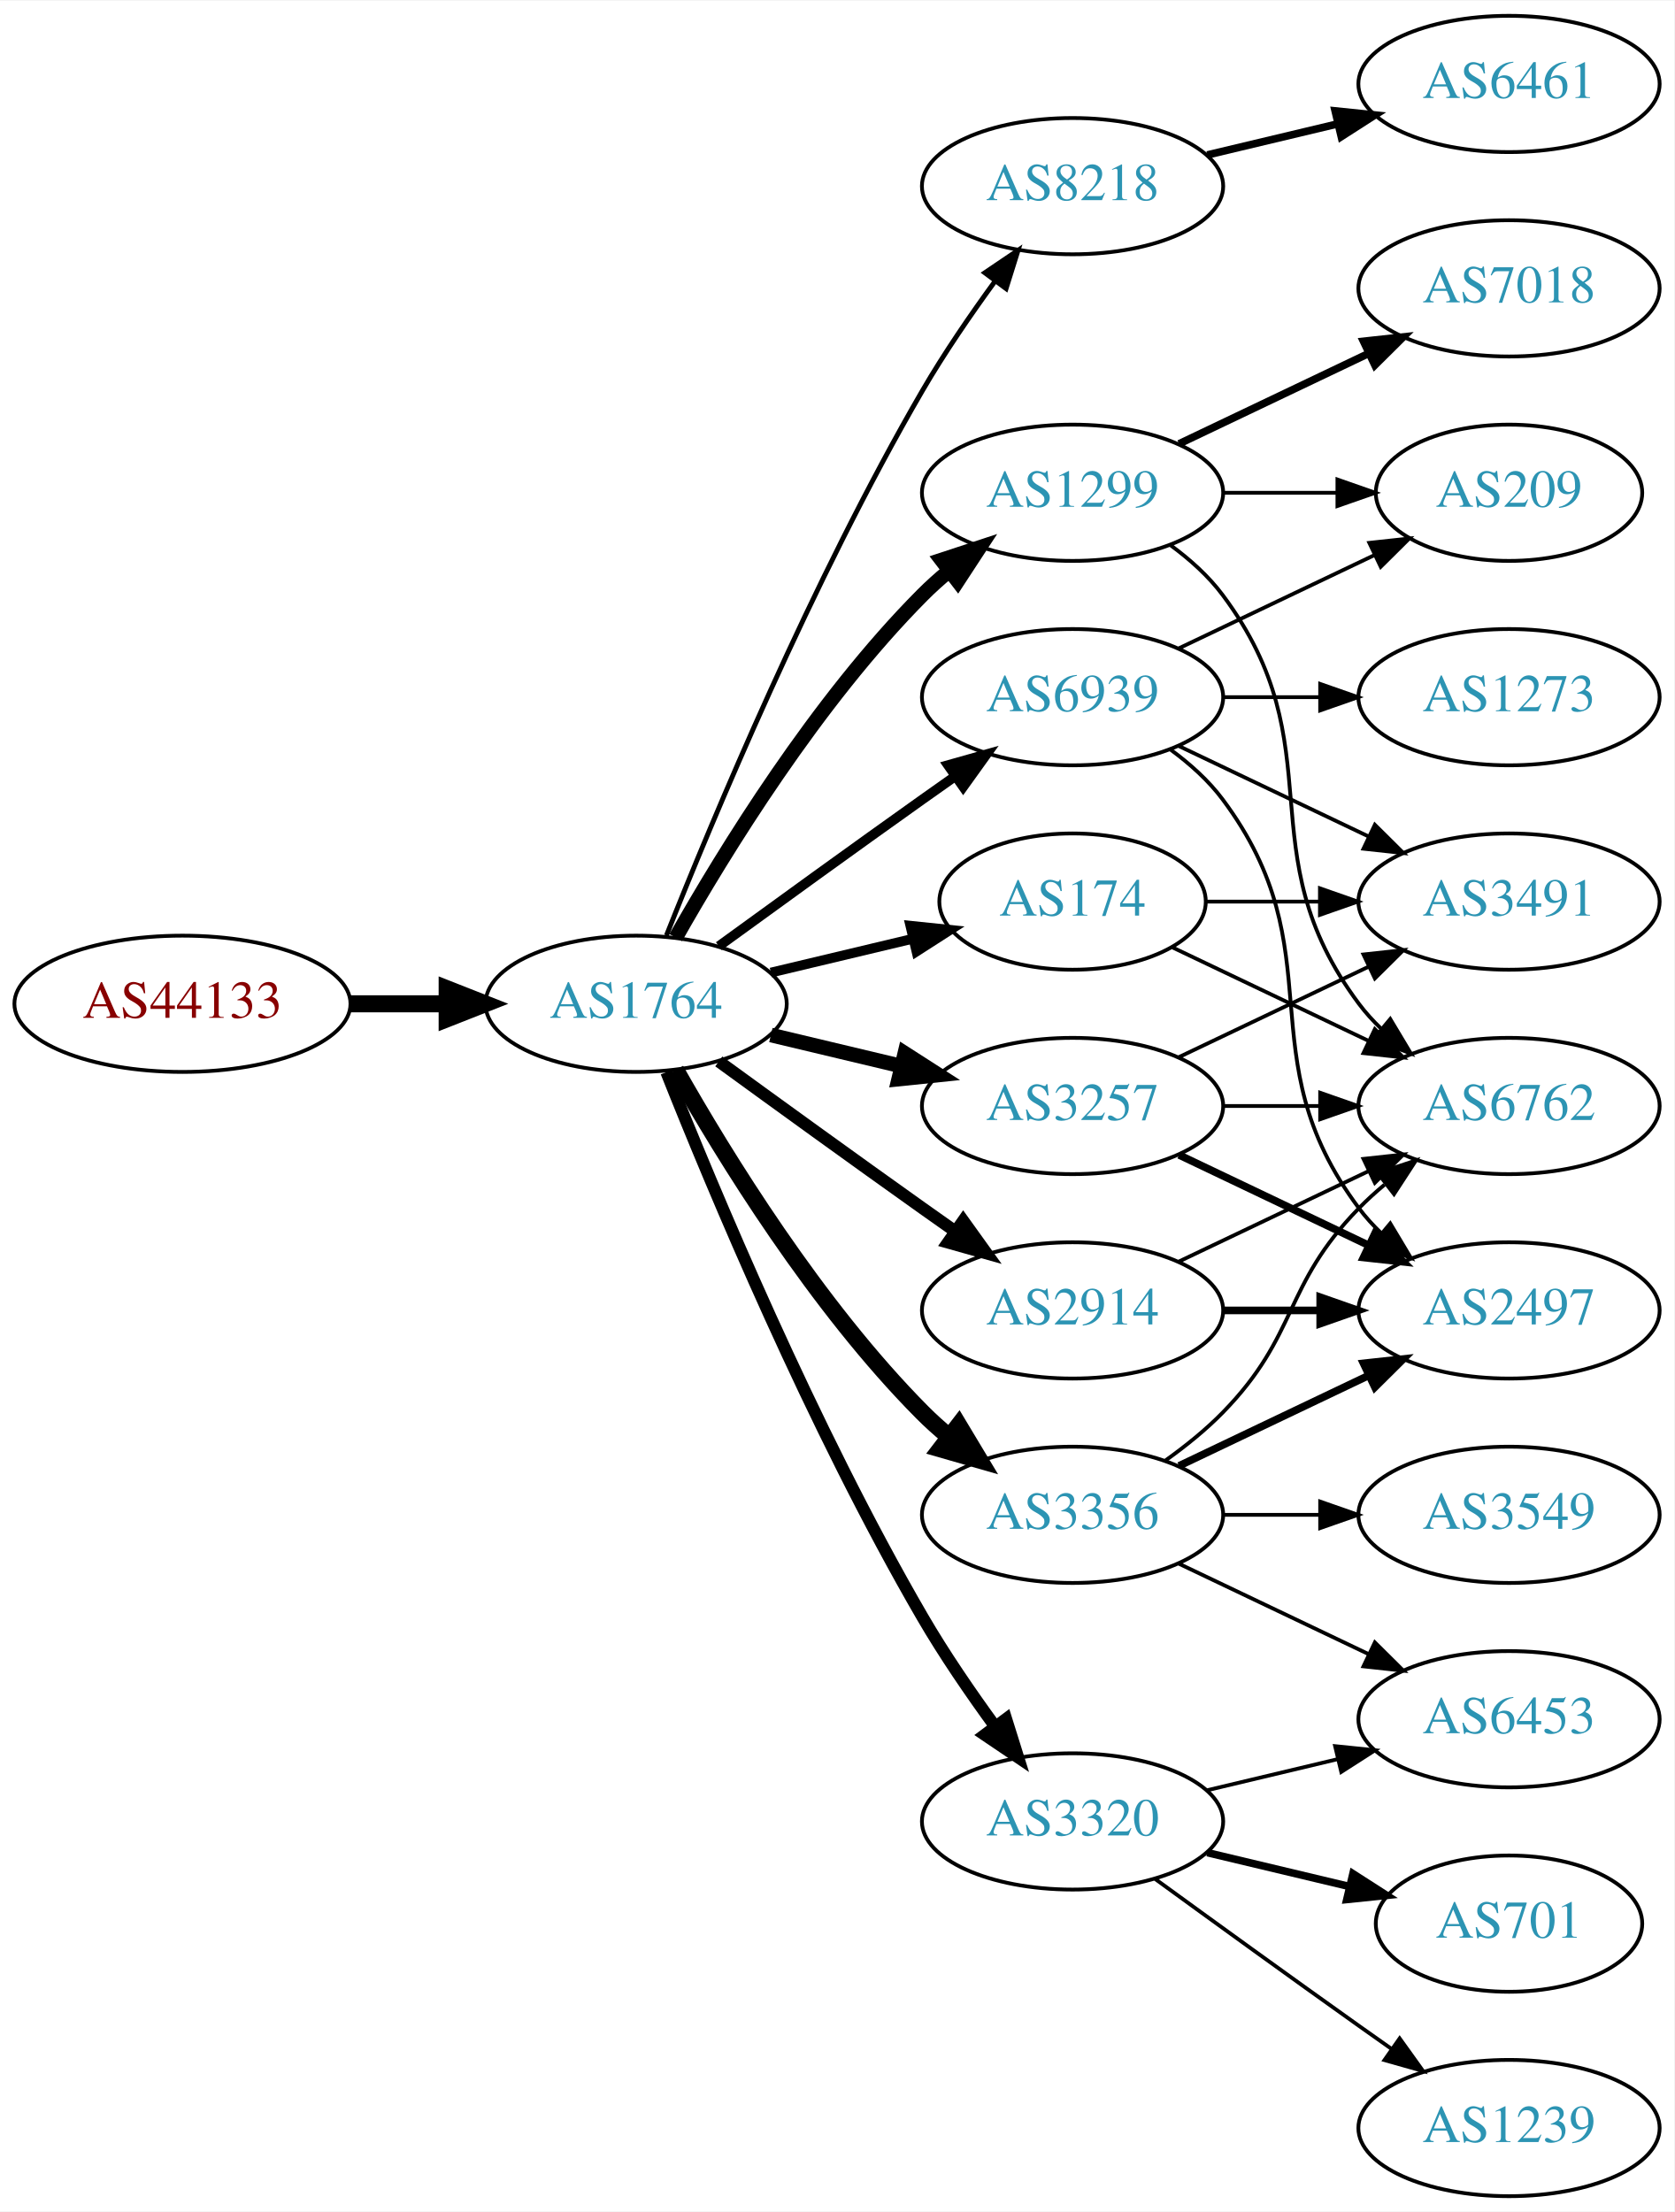
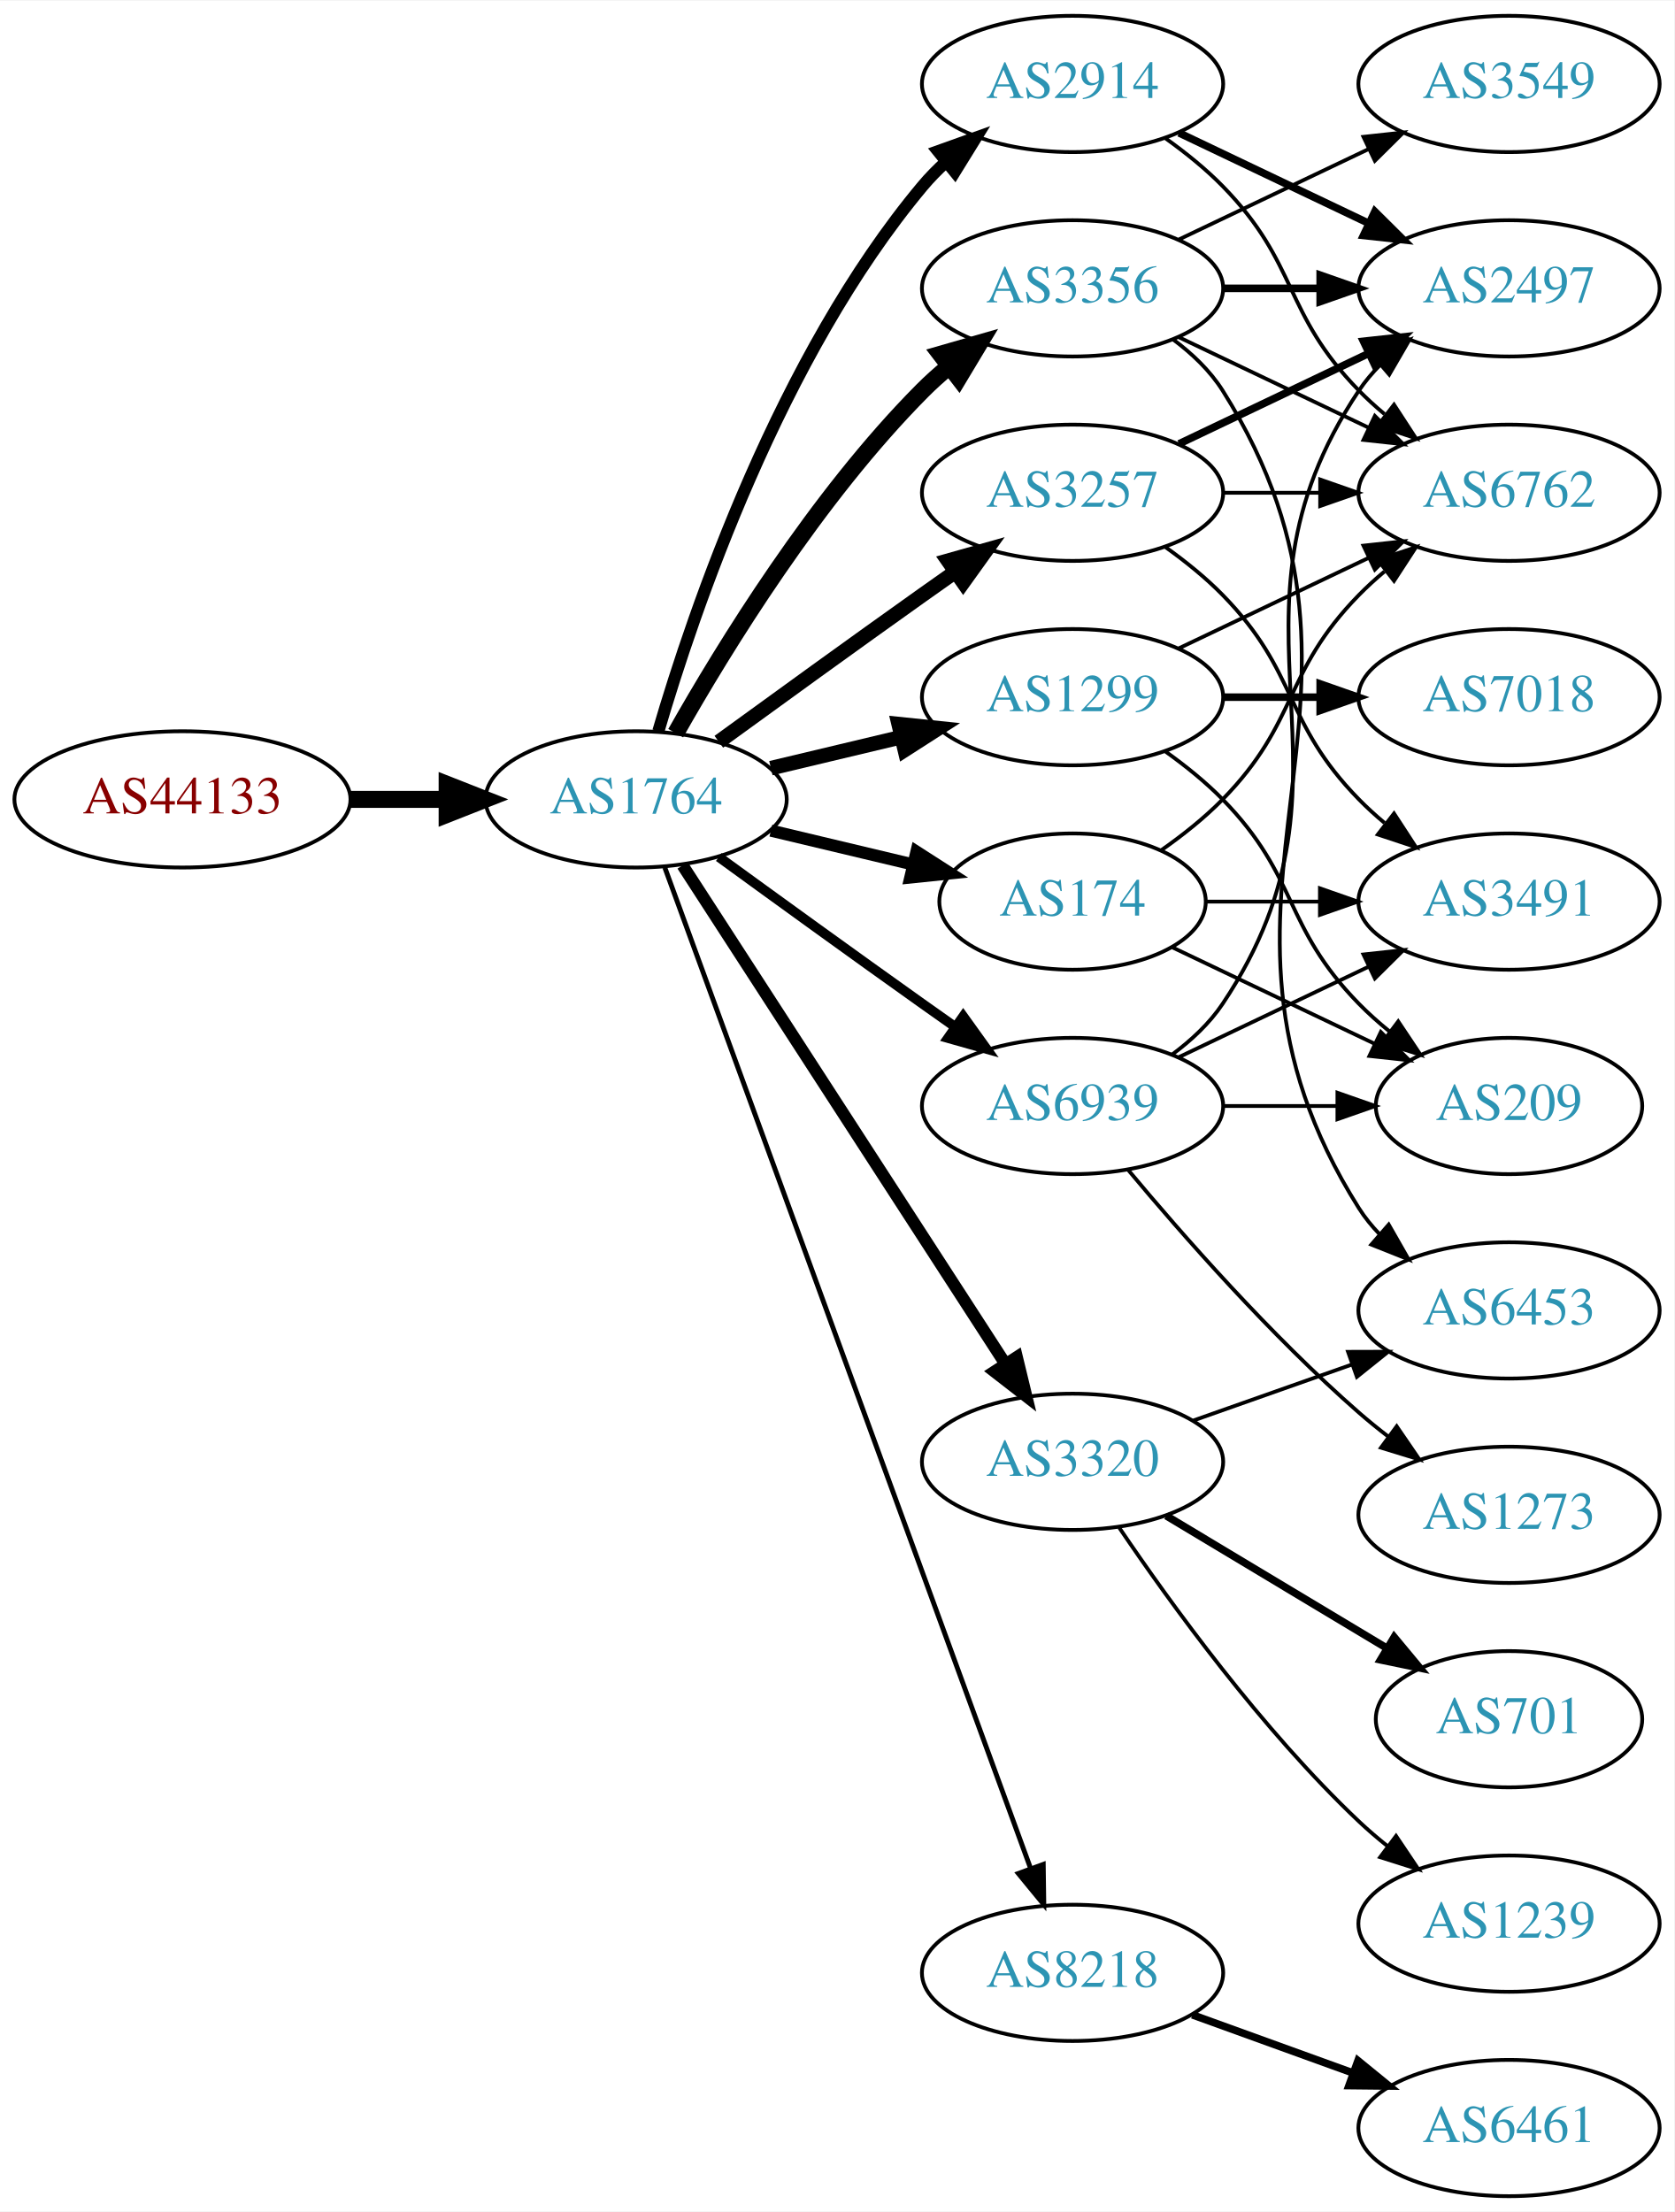
<svg xmlns="http://www.w3.org/2000/svg" xmlns:xlink="http://www.w3.org/1999/xlink" width="442pt" height="584pt" viewBox="0.00 0.00 442.27 584.00">
  <g id="graph0" class="graph" transform="scale(1 1) rotate(0) translate(4 580)">
    <polygon fill="white" stroke="none" points="-4,4 -4,-580 438.271,-580 438.271,4 -4,4" />
    <g id="node1" class="node">
      <g id="a_node1">
        <a xlink:href="/asn/44133" xlink:title="AS44133 ~ IPAX OG [AT]">
-           <ellipse fill="#ffffff" stroke="black" cx="44.196" cy="-315" rx="44.393" ry="18" />
-           <text text-anchor="middle" x="44.196" y="-311.3" font-family="Times,serif" font-size="14.00" fill="#880000">AS44133</text>
+           <ellipse fill="#ffffff" stroke="black" cx="44.196" cy="-369" rx="44.393" ry="18" />
+           <text text-anchor="middle" x="44.196" y="-365.3" font-family="Times,serif" font-size="14.00" fill="#880000">AS44133</text>
        </a>
      </g>
    </g>
    <g id="node2" class="node">
      <g id="a_node2">
        <a xlink:href="/asn/1764" xlink:title="AS1764 ~ NEXTLAYER-AS [AT]">
-           <ellipse fill="#ffffff" stroke="black" cx="164.039" cy="-315" rx="39.794" ry="18" />
-           <text text-anchor="middle" x="164.039" y="-311.3" font-family="Times,serif" font-size="14.00" fill="#2c94b3">AS1764</text>
+           <ellipse fill="#ffffff" stroke="black" cx="164.039" cy="-369" rx="39.794" ry="18" />
+           <text text-anchor="middle" x="164.039" y="-365.3" font-family="Times,serif" font-size="14.00" fill="#2c94b3">AS1764</text>
        </a>
      </g>
    </g>
    <g id="edge1" class="edge">
-       <path fill="none" stroke="black" stroke-width="4.5" d="M88.407,-315C96.72,-315 105.482,-315 113.965,-315" />
-       <polygon fill="black" stroke="black" stroke-width="4.5" points="114.123,-318.938 124.123,-315 114.123,-311.063 114.123,-318.938" />
+       <path fill="none" stroke="black" stroke-width="4.5" d="M88.407,-369C96.72,-369 105.482,-369 113.965,-369" />
+       <polygon fill="black" stroke="black" stroke-width="4.5" points="114.123,-372.938 124.123,-369 114.123,-365.063 114.123,-372.938" />
    </g>
    <g id="node3" class="node">
      <g id="a_node3">
-         <a xlink:href="/asn/8218" xlink:title="AS8218 ~ legacy Neotelecoms [FR]">
-           <ellipse fill="#ffffff" stroke="black" cx="279.332" cy="-531" rx="39.794" ry="18" />
-           <text text-anchor="middle" x="279.332" y="-527.3" font-family="Times,serif" font-size="14.00" fill="#2c94b3">AS8218</text>
+         <a xlink:href="/asn/3356" xlink:title="AS3356 ~ Level 3 Parent, LLC [US]">
+           <ellipse fill="#ffffff" stroke="black" cx="279.332" cy="-504" rx="39.794" ry="18" />
+           <text text-anchor="middle" x="279.332" y="-500.3" font-family="Times,serif" font-size="14.00" fill="#2c94b3">AS3356</text>
        </a>
      </g>
    </g>
    <g id="edge2" class="edge">
-       <path fill="none" stroke="black" stroke-width="1.286" d="M172.042,-333.051C184.169,-363.57 210.587,-426.933 239.685,-477 245.392,-486.819 252.43,-497.078 258.929,-505.984" />
-       <polygon fill="black" stroke="black" stroke-width="1.286" points="256.155,-508.119 264.934,-514.05 261.77,-503.938 256.155,-508.119" />
+       <path fill="none" stroke="black" stroke-width="4.5" d="M174.498,-386.49C187.28,-409.096 211.712,-448.886 239.685,-477 241.796,-479.121 244.092,-481.188 246.477,-483.171" />
+       <polygon fill="black" stroke="black" stroke-width="4.5" points="244.463,-486.589 254.793,-489.556 249.259,-480.343 244.463,-486.589" />
    </g>
    <g id="node4" class="node">
      <g id="a_node4">
+         <a xlink:href="/asn/8218" xlink:title="AS8218 ~ legacy Neotelecoms [FR]">
+           <ellipse fill="#ffffff" stroke="black" cx="279.332" cy="-59" rx="39.794" ry="18" />
+           <text text-anchor="middle" x="279.332" y="-55.3" font-family="Times,serif" font-size="14.00" fill="#2c94b3">AS8218</text>
+         </a>
+       </g>
+     </g>
+     <g id="edge3" class="edge">
+       <path fill="none" stroke="black" stroke-width="1.286" d="M171.619,-350.993C190.587,-299.092 245.464,-148.936 268.239,-86.616" />
+       <polygon fill="black" stroke="black" stroke-width="1.286" points="271.587,-87.65 271.733,-77.057 265.013,-85.248 271.587,-87.65" />
+     </g>
+     <g id="node5" class="node">
+       <g id="a_node5">
+         <a xlink:href="/asn/1299" xlink:title="AS1299 ~ Telia Carrier [EU]">
+           <ellipse fill="#ffffff" stroke="black" cx="279.332" cy="-396" rx="39.794" ry="18" />
+           <text text-anchor="middle" x="279.332" y="-392.3" font-family="Times,serif" font-size="14.00" fill="#2c94b3">AS1299</text>
+         </a>
+       </g>
+     </g>
+     <g id="edge4" class="edge">
+       <path fill="none" stroke="black" stroke-width="3.857" d="M199.646,-377.248C210.517,-379.838 222.671,-382.735 234.114,-385.462" />
+       <polygon fill="black" stroke="black" stroke-width="3.857" points="233.397,-388.889 243.936,-387.803 235.02,-382.08 233.397,-388.889" />
+     </g>
+     <g id="node6" class="node">
+       <g id="a_node6">
+         <a xlink:href="/asn/3257" xlink:title="AS3257 ~ GTT [DE]">
+           <ellipse fill="#ffffff" stroke="black" cx="279.332" cy="-450" rx="39.794" ry="18" />
+           <text text-anchor="middle" x="279.332" y="-446.3" font-family="Times,serif" font-size="14.00" fill="#2c94b3">AS3257</text>
+         </a>
+       </g>
+     </g>
+     <g id="edge5" class="edge">
+       <path fill="none" stroke="black" stroke-width="3.857" d="M185.887,-384.222C200.821,-395.091 221.435,-410.025 239.685,-423 242.506,-425.005 245.449,-427.085 248.397,-429.159" />
+       <polygon fill="black" stroke="black" stroke-width="3.857" points="246.424,-432.05 256.621,-434.926 250.443,-426.319 246.424,-432.05" />
+     </g>
+     <g id="node7" class="node">
+       <g id="a_node7">
+         <a xlink:href="/asn/3320" xlink:title="AS3320 ~ DTAG [DE]">
+           <ellipse fill="#ffffff" stroke="black" cx="279.332" cy="-194" rx="39.794" ry="18" />
+           <text text-anchor="middle" x="279.332" y="-190.3" font-family="Times,serif" font-size="14.00" fill="#2c94b3">AS3320</text>
+         </a>
+       </g>
+     </g>
+     <g id="edge6" class="edge">
+       <path fill="none" stroke="black" stroke-width="3.214" d="M176.316,-351.581C196.335,-320.657 238.172,-256.033 261.573,-219.887" />
+       <polygon fill="black" stroke="black" stroke-width="3.214" points="264.604,-221.646 267.1,-211.349 258.727,-217.841 264.604,-221.646" />
+     </g>
+     <g id="node8" class="node">
+       <g id="a_node8">
+         <a xlink:href="/asn/2914" xlink:title="AS2914 ~ NTT America, Inc. [US]">
+           <ellipse fill="#ffffff" stroke="black" cx="279.332" cy="-558" rx="39.794" ry="18" />
+           <text text-anchor="middle" x="279.332" y="-554.3" font-family="Times,serif" font-size="14.00" fill="#2c94b3">AS2914</text>
+         </a>
+       </g>
+     </g>
+     <g id="edge7" class="edge">
+       <path fill="none" stroke="black" stroke-width="3.214" d="M169.913,-387.002C179.227,-418.844 202.043,-485.981 239.685,-531 241.555,-533.237 243.654,-535.374 245.88,-537.396" />
+       <polygon fill="black" stroke="black" stroke-width="3.214" points="243.823,-540.234 253.799,-543.804 248.227,-534.793 243.823,-540.234" />
+     </g>
+     <g id="node9" class="node">
+       <g id="a_node9">
        <a xlink:href="/asn/174" xlink:title="AS174 ~ Cogent Communications [US]">
          <ellipse fill="#ffffff" stroke="black" cx="279.332" cy="-342" rx="35.194" ry="18" />
          <text text-anchor="middle" x="279.332" y="-338.3" font-family="Times,serif" font-size="14.00" fill="#2c94b3">AS174</text>
        </a>
      </g>
    </g>
-     <g id="edge3" class="edge">
-       <path fill="none" stroke="black" stroke-width="2.571" d="M199.646,-323.248C211.44,-326.058 224.745,-329.229 237.013,-332.153" />
-       <polygon fill="black" stroke="black" stroke-width="2.571" points="236.479,-335.624 247.018,-334.537 238.101,-328.814 236.479,-335.624" />
-     </g>
-     <g id="node5" class="node">
-       <g id="a_node5">
-         <a xlink:href="/asn/3257" xlink:title="AS3257 ~ GTT [DE]">
-           <ellipse fill="#ffffff" stroke="black" cx="279.332" cy="-288" rx="39.794" ry="18" />
-           <text text-anchor="middle" x="279.332" y="-284.3" font-family="Times,serif" font-size="14.00" fill="#2c94b3">AS3257</text>
-         </a>
-       </g>
-     </g>
-     <g id="edge4" class="edge">
-       <path fill="none" stroke="black" stroke-width="3.857" d="M199.646,-306.752C210.517,-304.162 222.671,-301.265 234.114,-298.538" />
-       <polygon fill="black" stroke="black" stroke-width="3.857" points="235.02,-301.92 243.936,-296.197 233.397,-295.111 235.02,-301.92" />
-     </g>
-     <g id="node6" class="node">
-       <g id="a_node6">
-         <a xlink:href="/asn/1299" xlink:title="AS1299 ~ Telia Carrier [EU]">
-           <ellipse fill="#ffffff" stroke="black" cx="279.332" cy="-450" rx="39.794" ry="18" />
-           <text text-anchor="middle" x="279.332" y="-446.3" font-family="Times,serif" font-size="14.00" fill="#2c94b3">AS1299</text>
-         </a>
-       </g>
-     </g>
-     <g id="edge5" class="edge">
-       <path fill="none" stroke="black" stroke-width="3.857" d="M174.498,-332.49C187.28,-355.096 211.712,-394.886 239.685,-423 241.796,-425.121 244.092,-427.188 246.477,-429.171" />
-       <polygon fill="black" stroke="black" stroke-width="3.857" points="244.73,-432.242 254.793,-435.556 248.993,-426.69 244.73,-432.242" />
-     </g>
-     <g id="node7" class="node">
-       <g id="a_node7">
-         <a xlink:href="/asn/2914" xlink:title="AS2914 ~ NTT America, Inc. [US]">
-           <ellipse fill="#ffffff" stroke="black" cx="279.332" cy="-234" rx="39.794" ry="18" />
-           <text text-anchor="middle" x="279.332" y="-230.3" font-family="Times,serif" font-size="14.00" fill="#2c94b3">AS2914</text>
-         </a>
-       </g>
-     </g>
-     <g id="edge6" class="edge">
-       <path fill="none" stroke="black" stroke-width="3.214" d="M185.887,-299.778C200.821,-288.909 221.435,-273.975 239.685,-261 242.506,-258.995 245.449,-256.915 248.397,-254.841" />
-       <polygon fill="black" stroke="black" stroke-width="3.214" points="250.443,-257.681 256.621,-249.074 246.424,-251.95 250.443,-257.681" />
-     </g>
-     <g id="node8" class="node">
-       <g id="a_node8">
-         <a xlink:href="/asn/3356" xlink:title="AS3356 ~ Level 3 Parent, LLC [US]">
-           <ellipse fill="#ffffff" stroke="black" cx="279.332" cy="-180" rx="39.794" ry="18" />
-           <text text-anchor="middle" x="279.332" y="-176.3" font-family="Times,serif" font-size="14.00" fill="#2c94b3">AS3356</text>
-         </a>
-       </g>
-     </g>
-     <g id="edge7" class="edge">
-       <path fill="none" stroke="black" stroke-width="4.5" d="M174.498,-297.51C187.28,-274.904 211.712,-235.114 239.685,-207 241.796,-204.879 244.092,-202.812 246.477,-200.829" />
-       <polygon fill="black" stroke="black" stroke-width="4.5" points="249.259,-203.657 254.793,-194.444 244.463,-197.411 249.259,-203.657" />
-     </g>
-     <g id="node9" class="node">
-       <g id="a_node9">
-         <a xlink:href="/asn/3320" xlink:title="AS3320 ~ DTAG [DE]">
-           <ellipse fill="#ffffff" stroke="black" cx="279.332" cy="-99" rx="39.794" ry="18" />
-           <text text-anchor="middle" x="279.332" y="-95.3" font-family="Times,serif" font-size="14.00" fill="#2c94b3">AS3320</text>
-         </a>
-       </g>
-     </g>
    <g id="edge8" class="edge">
-       <path fill="none" stroke="black" stroke-width="3.214" d="M172.042,-296.949C184.169,-266.43 210.587,-203.067 239.685,-153 245.392,-143.181 252.43,-132.922 258.929,-124.016" />
-       <polygon fill="black" stroke="black" stroke-width="3.214" points="261.77,-126.062 264.934,-115.95 256.155,-121.881 261.77,-126.062" />
+       <path fill="none" stroke="black" stroke-width="3.214" d="M199.646,-360.752C211.44,-357.942 224.745,-354.771 237.013,-351.847" />
+       <polygon fill="black" stroke="black" stroke-width="3.214" points="238.101,-355.186 247.018,-349.463 236.479,-348.376 238.101,-355.186" />
    </g>
    <g id="node10" class="node">
      <g id="a_node10">
        <a xlink:href="/asn/6939" xlink:title="AS6939 ~ Hurricane Electric LLC [US]">
-           <ellipse fill="#ffffff" stroke="black" cx="279.332" cy="-396" rx="39.794" ry="18" />
-           <text text-anchor="middle" x="279.332" y="-392.3" font-family="Times,serif" font-size="14.00" fill="#2c94b3">AS6939</text>
+           <ellipse fill="#ffffff" stroke="black" cx="279.332" cy="-288" rx="39.794" ry="18" />
+           <text text-anchor="middle" x="279.332" y="-284.3" font-family="Times,serif" font-size="14.00" fill="#2c94b3">AS6939</text>
        </a>
      </g>
    </g>
    <g id="edge9" class="edge">
-       <path fill="none" stroke="black" stroke-width="2.571" d="M185.887,-330.222C200.821,-341.091 221.435,-356.025 239.685,-369 242.506,-371.005 245.449,-373.085 248.397,-375.159" />
-       <polygon fill="black" stroke="black" stroke-width="2.571" points="246.424,-378.05 256.621,-380.926 250.443,-372.319 246.424,-378.05" />
+       <path fill="none" stroke="black" stroke-width="2.571" d="M185.887,-353.778C200.821,-342.909 221.435,-327.975 239.685,-315 242.506,-312.995 245.449,-310.915 248.397,-308.841" />
+       <polygon fill="black" stroke="black" stroke-width="2.571" points="250.443,-311.681 256.621,-303.074 246.424,-305.95 250.443,-311.681" />
    </g>
    <g id="node11" class="node">
      <g id="a_node11">
-         <a xlink:href="/asn/6461" xlink:title="AS6461 ~ Zayo Bandwidth [US]">
-           <ellipse fill="#ffffff" stroke="black" cx="394.625" cy="-558" rx="39.794" ry="18" />
-           <text text-anchor="middle" x="394.625" y="-554.3" font-family="Times,serif" font-size="14.00" fill="#2c94b3">AS6461</text>
+         <a xlink:href="/asn/2497" xlink:title="AS2497 ~ Internet Initiative Japan Inc. [JP]">
+           <ellipse fill="#ffffff" stroke="black" cx="394.625" cy="-504" rx="39.794" ry="18" />
+           <text text-anchor="middle" x="394.625" y="-500.3" font-family="Times,serif" font-size="14.00" fill="#2c94b3">AS2497</text>
        </a>
      </g>
    </g>
    <g id="edge10" class="edge">
-       <path fill="none" stroke="black" stroke-width="2" d="M314.939,-539.248C325.81,-541.838 337.964,-544.735 349.407,-547.462" />
-       <polygon fill="black" stroke="black" stroke-width="2" points="348.69,-550.889 359.229,-549.803 350.313,-544.08 348.69,-550.889" />
+       <path fill="none" stroke="black" stroke-width="2" d="M319.004,-504C327.207,-504 335.971,-504 344.503,-504" />
+       <polygon fill="black" stroke="black" stroke-width="2" points="344.742,-507.5 354.742,-504 344.742,-500.5 344.742,-507.5" />
    </g>
    <g id="node12" class="node">
      <g id="a_node12">
+         <a xlink:href="/asn/6762" xlink:title="AS6762 ~ TELECOM ITALIA SPARKLE S.p.A. [IT]">
+           <ellipse fill="#ffffff" stroke="black" cx="394.625" cy="-450" rx="39.794" ry="18" />
+           <text text-anchor="middle" x="394.625" y="-446.3" font-family="Times,serif" font-size="14.00" fill="#2c94b3">AS6762</text>
+         </a>
+       </g>
+     </g>
+     <g id="edge11" class="edge">
+       <path fill="none" stroke="black" d="M307.468,-491.066C322.462,-483.919 341.283,-474.948 357.506,-467.215" />
+       <polygon fill="black" stroke="black" points="359.188,-470.291 366.71,-462.829 356.177,-463.972 359.188,-470.291" />
+     </g>
+     <g id="node13" class="node">
+       <g id="a_node13">
+         <a xlink:href="/asn/3549" xlink:title="AS3549 ~ Level 3 Parent, LLC [US]">
+           <ellipse fill="#ffffff" stroke="black" cx="394.625" cy="-558" rx="39.794" ry="18" />
+           <text text-anchor="middle" x="394.625" y="-554.3" font-family="Times,serif" font-size="14.00" fill="#2c94b3">AS3549</text>
+         </a>
+       </g>
+     </g>
+     <g id="edge12" class="edge">
+       <path fill="none" stroke="black" d="M307.468,-516.934C322.462,-524.081 341.283,-533.052 357.506,-540.785" />
+       <polygon fill="black" stroke="black" points="356.177,-544.028 366.71,-545.171 359.188,-537.709 356.177,-544.028" />
+     </g>
+     <g id="node14" class="node">
+       <g id="a_node14">
+         <a xlink:href="/asn/6453" xlink:title="AS6453 ~ TATA COMMUNICATIONS (AMERICA) INC [US]">
+           <ellipse fill="#ffffff" stroke="black" cx="394.625" cy="-234" rx="39.794" ry="18" />
+           <text text-anchor="middle" x="394.625" y="-230.3" font-family="Times,serif" font-size="14.00" fill="#2c94b3">AS6453</text>
+         </a>
+       </g>
+     </g>
+     <g id="edge13" class="edge">
+       <path fill="none" stroke="black" d="M305.858,-490.528C310.903,-486.777 315.658,-482.26 318.978,-477 370.928,-394.7 303.028,-343.3 354.978,-261 356.534,-258.534 358.406,-256.232 360.475,-254.095" />
+       <polygon fill="black" stroke="black" points="362.845,-256.673 368.099,-247.472 358.254,-251.389 362.845,-256.673" />
+     </g>
+     <g id="node15" class="node">
+       <g id="a_node15">
+         <a xlink:href="/asn/6461" xlink:title="AS6461 ~ Zayo Bandwidth [US]">
+           <ellipse fill="#ffffff" stroke="black" cx="394.625" cy="-18" rx="39.794" ry="18" />
+           <text text-anchor="middle" x="394.625" y="-14.3" font-family="Times,serif" font-size="14.00" fill="#2c94b3">AS6461</text>
+         </a>
+       </g>
+     </g>
+     <g id="edge14" class="edge">
+       <path fill="none" stroke="black" stroke-width="2" d="M310.99,-47.905C323.963,-43.21 339.256,-37.676 353.137,-32.652" />
+       <polygon fill="black" stroke="black" stroke-width="2" points="354.729,-35.798 362.941,-29.104 352.347,-29.216 354.729,-35.798" />
+     </g>
+     <g id="edge15" class="edge">
+       <path fill="none" stroke="black" d="M307.468,-408.934C322.462,-416.081 341.283,-425.052 357.506,-432.785" />
+       <polygon fill="black" stroke="black" points="356.177,-436.028 366.71,-437.171 359.188,-429.709 356.177,-436.028" />
+     </g>
+     <g id="node16" class="node">
+       <g id="a_node16">
+         <a xlink:href="/asn/7018" xlink:title="AS7018 ~ AT&amp;T Services, Inc. [US]">
+           <ellipse fill="#ffffff" stroke="black" cx="394.625" cy="-396" rx="39.794" ry="18" />
+           <text text-anchor="middle" x="394.625" y="-392.3" font-family="Times,serif" font-size="14.00" fill="#2c94b3">AS7018</text>
+         </a>
+       </g>
+     </g>
+     <g id="edge16" class="edge">
+       <path fill="none" stroke="black" stroke-width="2" d="M319.004,-396C327.207,-396 335.971,-396 344.503,-396" />
+       <polygon fill="black" stroke="black" stroke-width="2" points="344.742,-399.5 354.742,-396 344.742,-392.5 344.742,-399.5" />
+     </g>
+     <g id="node17" class="node">
+       <g id="a_node17">
+         <a xlink:href="/asn/209" xlink:title="AS209 ~ CenturyLink Communications, LLC [US]">
+           <ellipse fill="#ffffff" stroke="black" cx="394.625" cy="-288" rx="35.194" ry="18" />
+           <text text-anchor="middle" x="394.625" y="-284.3" font-family="Times,serif" font-size="14.00" fill="#2c94b3">AS209</text>
+         </a>
+       </g>
+     </g>
+     <g id="edge17" class="edge">
+       <path fill="none" stroke="black" d="M303.926,-381.611C309.182,-377.852 314.513,-373.563 318.978,-369 339.151,-348.383 334.806,-335.617 354.978,-315 357.457,-312.466 360.204,-310.017 363.056,-307.696" />
+       <polygon fill="black" stroke="black" points="365.359,-310.343 371.242,-301.532 361.148,-304.752 365.359,-310.343" />
+     </g>
+     <g id="edge23" class="edge">
+       <path fill="none" stroke="black" stroke-width="2" d="M307.468,-462.934C322.462,-470.081 341.283,-479.052 357.506,-486.785" />
+       <polygon fill="black" stroke="black" stroke-width="2" points="356.177,-490.028 366.71,-491.171 359.188,-483.709 356.177,-490.028" />
+     </g>
+     <g id="edge22" class="edge">
+       <path fill="none" stroke="black" d="M319.004,-450C327.207,-450 335.971,-450 344.503,-450" />
+       <polygon fill="black" stroke="black" points="344.742,-453.5 354.742,-450 344.742,-446.5 344.742,-453.5" />
+     </g>
+     <g id="node20" class="node">
+       <g id="a_node20">
        <a xlink:href="/asn/3491" xlink:title="AS3491 ~ PCCW Global, Inc. [US]">
          <ellipse fill="#ffffff" stroke="black" cx="394.625" cy="-342" rx="39.794" ry="18" />
          <text text-anchor="middle" x="394.625" y="-338.3" font-family="Times,serif" font-size="14.00" fill="#2c94b3">AS3491</text>
        </a>
      </g>
    </g>
-     <g id="edge11" class="edge">
+     <g id="edge21" class="edge">
+       <path fill="none" stroke="black" d="M303.926,-435.611C309.182,-431.852 314.513,-427.563 318.978,-423 339.151,-402.383 334.806,-389.617 354.978,-369 357.071,-366.861 359.354,-364.782 361.731,-362.79" />
+       <polygon fill="black" stroke="black" points="364.249,-365.268 370.031,-356.389 359.974,-359.725 364.249,-365.268" />
+     </g>
+     <g id="edge20" class="edge">
+       <path fill="none" stroke="black" d="M311.289,-204.93C324.153,-209.472 339.259,-214.805 352.995,-219.655" />
+       <polygon fill="black" stroke="black" points="352.109,-223.054 362.704,-223.083 354.44,-216.453 352.109,-223.054" />
+     </g>
+     <g id="node18" class="node">
+       <g id="a_node18">
+         <a xlink:href="/asn/1239" xlink:title="AS1239 ~ Sprint [US]">
+           <ellipse fill="#ffffff" stroke="black" cx="394.625" cy="-72" rx="39.794" ry="18" />
+           <text text-anchor="middle" x="394.625" y="-68.3" font-family="Times,serif" font-size="14.00" fill="#2c94b3">AS1239</text>
+         </a>
+       </g>
+     </g>
+     <g id="edge18" class="edge">
+       <path fill="none" stroke="black" d="M291.651,-176.622C305.225,-156.556 329.371,-123.208 354.978,-99 357.357,-96.751 359.936,-94.546 362.595,-92.425" />
+       <polygon fill="black" stroke="black" points="364.785,-95.157 370.688,-86.36 360.587,-89.556 364.785,-95.157" />
+     </g>
+     <g id="node19" class="node">
+       <g id="a_node19">
+         <a xlink:href="/asn/701" xlink:title="AS701 ~ UUNET [US]">
+           <ellipse fill="#ffffff" stroke="black" cx="394.625" cy="-126" rx="35.194" ry="18" />
+           <text text-anchor="middle" x="394.625" y="-122.3" font-family="Times,serif" font-size="14.00" fill="#2c94b3">AS701</text>
+         </a>
+       </g>
+     </g>
+     <g id="edge19" class="edge">
+       <path fill="none" stroke="black" stroke-width="2" d="M304.082,-179.745C321.033,-169.571 343.998,-155.786 362.427,-144.725" />
+       <polygon fill="black" stroke="black" stroke-width="2" points="364.291,-147.689 371.064,-139.541 360.688,-141.687 364.291,-147.689" />
+     </g>
+     <g id="edge27" class="edge">
+       <path fill="none" stroke="black" stroke-width="2" d="M307.468,-545.066C322.462,-537.919 341.283,-528.948 357.506,-521.215" />
+       <polygon fill="black" stroke="black" stroke-width="2" points="359.188,-524.291 366.71,-516.829 356.177,-517.972 359.188,-524.291" />
+     </g>
+     <g id="edge28" class="edge">
+       <path fill="none" stroke="black" d="M303.926,-543.611C309.182,-539.852 314.513,-535.563 318.978,-531 339.151,-510.383 334.806,-497.617 354.978,-477 357.071,-474.861 359.354,-472.782 361.731,-470.79" />
+       <polygon fill="black" stroke="black" points="364.249,-473.268 370.031,-464.389 359.974,-467.725 364.249,-473.268" />
+     </g>
+     <g id="edge25" class="edge">
+       <path fill="none" stroke="black" d="M302.714,-355.532C308.356,-359.49 314.17,-364.086 318.978,-369 339.151,-389.617 334.806,-402.383 354.978,-423 357.071,-425.139 359.354,-427.218 361.731,-429.21" />
+       <polygon fill="black" stroke="black" points="359.974,-432.275 370.031,-435.611 364.249,-426.732 359.974,-432.275" />
+     </g>
+     <g id="edge26" class="edge">
+       <path fill="none" stroke="black" d="M305.757,-329.881C321.5,-322.378 341.922,-312.644 359.115,-304.449" />
+       <polygon fill="black" stroke="black" points="360.763,-307.54 368.284,-300.078 357.751,-301.221 360.763,-307.54" />
+     </g>
+     <g id="edge24" class="edge">
      <path fill="none" stroke="black" d="M314.631,-342C324.008,-342 334.358,-342 344.393,-342" />
      <polygon fill="black" stroke="black" points="344.681,-345.5 354.681,-342 344.681,-338.5 344.681,-345.5" />
    </g>
-     <g id="node13" class="node">
-       <g id="a_node13">
-         <a xlink:href="/asn/6762" xlink:title="AS6762 ~ TELECOM ITALIA SPARKLE S.p.A. [IT]">
-           <ellipse fill="#ffffff" stroke="black" cx="394.625" cy="-288" rx="39.794" ry="18" />
-           <text text-anchor="middle" x="394.625" y="-284.3" font-family="Times,serif" font-size="14.00" fill="#2c94b3">AS6762</text>
-         </a>
-       </g>
-     </g>
-     <g id="edge12" class="edge">
-       <path fill="none" stroke="black" d="M305.757,-329.881C321.059,-322.587 340.783,-313.186 357.665,-305.14" />
-       <polygon fill="black" stroke="black" points="359.184,-308.293 366.705,-300.831 356.172,-301.974 359.184,-308.293" />
-     </g>
-     <g id="edge24" class="edge">
+     <g id="edge30" class="edge">
+       <path fill="none" stroke="black" d="M305.651,-301.607C310.707,-305.351 315.518,-309.831 318.978,-315 360.003,-376.294 313.954,-415.706 354.978,-477 356.6,-479.423 358.519,-481.695 360.621,-483.81" />
+       <polygon fill="black" stroke="black" points="358.434,-486.546 368.306,-490.393 362.988,-481.229 358.434,-486.546" />
+     </g>
+     <g id="edge31" class="edge">
+       <path fill="none" stroke="black" d="M319.004,-288C328.709,-288 339.2,-288 349.163,-288" />
+       <polygon fill="black" stroke="black" points="349.299,-291.5 359.299,-288 349.299,-284.5 349.299,-291.5" />
+     </g>
+     <g id="edge32" class="edge">
      <path fill="none" stroke="black" d="M307.468,-300.934C322.462,-308.081 341.283,-317.052 357.506,-324.785" />
      <polygon fill="black" stroke="black" points="356.177,-328.028 366.71,-329.171 359.188,-321.709 356.177,-328.028" />
-     </g>
-     <g id="edge22" class="edge">
-       <path fill="none" stroke="black" d="M319.004,-288C327.207,-288 335.971,-288 344.503,-288" />
-       <polygon fill="black" stroke="black" points="344.742,-291.5 354.742,-288 344.742,-284.5 344.742,-291.5" />
-     </g>
-     <g id="node16" class="node">
-       <g id="a_node16">
-         <a xlink:href="/asn/2497" xlink:title="AS2497 ~ Internet Initiative Japan Inc. [JP]">
-           <ellipse fill="#ffffff" stroke="black" cx="394.625" cy="-234" rx="39.794" ry="18" />
-           <text text-anchor="middle" x="394.625" y="-230.3" font-family="Times,serif" font-size="14.00" fill="#2c94b3">AS2497</text>
-         </a>
-       </g>
-     </g>
-     <g id="edge23" class="edge">
-       <path fill="none" stroke="black" stroke-width="2" d="M307.468,-275.066C322.462,-267.919 341.283,-258.948 357.506,-251.215" />
-       <polygon fill="black" stroke="black" stroke-width="2" points="359.188,-254.291 366.71,-246.829 356.177,-247.972 359.188,-254.291" />
-     </g>
-     <g id="edge25" class="edge">
-       <path fill="none" stroke="black" d="M305.262,-436.118C310.338,-432.389 315.256,-427.984 318.978,-423 349.249,-382.458 324.707,-355.542 354.978,-315 356.723,-312.664 358.73,-310.455 360.893,-308.383" />
-       <polygon fill="black" stroke="black" points="363.253,-310.973 368.694,-301.882 358.771,-305.595 363.253,-310.973" />
-     </g>
-     <g id="node19" class="node">
-       <g id="a_node19">
-         <a xlink:href="/asn/7018" xlink:title="AS7018 ~ AT&amp;T Services, Inc. [US]">
-           <ellipse fill="#ffffff" stroke="black" cx="394.625" cy="-504" rx="39.794" ry="18" />
-           <text text-anchor="middle" x="394.625" y="-500.3" font-family="Times,serif" font-size="14.00" fill="#2c94b3">AS7018</text>
-         </a>
-       </g>
-     </g>
-     <g id="edge26" class="edge">
-       <path fill="none" stroke="black" stroke-width="2" d="M307.468,-462.934C322.462,-470.081 341.283,-479.052 357.506,-486.785" />
-       <polygon fill="black" stroke="black" stroke-width="2" points="356.177,-490.028 366.71,-491.171 359.188,-483.709 356.177,-490.028" />
-     </g>
-     <g id="node20" class="node">
-       <g id="a_node20">
-         <a xlink:href="/asn/209" xlink:title="AS209 ~ CenturyLink Communications, LLC [US]">
-           <ellipse fill="#ffffff" stroke="black" cx="394.625" cy="-450" rx="35.194" ry="18" />
-           <text text-anchor="middle" x="394.625" y="-446.3" font-family="Times,serif" font-size="14.00" fill="#2c94b3">AS209</text>
-         </a>
-       </g>
-     </g>
-     <g id="edge27" class="edge">
-       <path fill="none" stroke="black" d="M319.004,-450C328.709,-450 339.2,-450 349.163,-450" />
-       <polygon fill="black" stroke="black" points="349.299,-453.5 359.299,-450 349.299,-446.5 349.299,-453.5" />
-     </g>
-     <g id="edge18" class="edge">
-       <path fill="none" stroke="black" d="M307.468,-246.934C322.462,-254.081 341.283,-263.052 357.506,-270.785" />
-       <polygon fill="black" stroke="black" points="356.177,-274.028 366.71,-275.171 359.188,-267.709 356.177,-274.028" />
-     </g>
-     <g id="edge17" class="edge">
-       <path fill="none" stroke="black" stroke-width="2" d="M319.004,-234C327.207,-234 335.971,-234 344.503,-234" />
-       <polygon fill="black" stroke="black" stroke-width="2" points="344.742,-237.5 354.742,-234 344.742,-230.5 344.742,-237.5" />
-     </g>
-     <g id="edge13" class="edge">
-       <path fill="none" stroke="black" d="M303.926,-194.389C309.182,-198.148 314.513,-202.437 318.978,-207 339.151,-227.617 334.806,-240.383 354.978,-261 357.071,-263.139 359.354,-265.218 361.731,-267.21" />
-       <polygon fill="black" stroke="black" points="359.974,-270.275 370.031,-273.611 364.249,-264.732 359.974,-270.275" />
-     </g>
-     <g id="node14" class="node">
-       <g id="a_node14">
-         <a xlink:href="/asn/3549" xlink:title="AS3549 ~ Level 3 Parent, LLC [US]">
-           <ellipse fill="#ffffff" stroke="black" cx="394.625" cy="-180" rx="39.794" ry="18" />
-           <text text-anchor="middle" x="394.625" y="-176.3" font-family="Times,serif" font-size="14.00" fill="#2c94b3">AS3549</text>
-         </a>
-       </g>
-     </g>
-     <g id="edge14" class="edge">
-       <path fill="none" stroke="black" d="M319.004,-180C327.207,-180 335.971,-180 344.503,-180" />
-       <polygon fill="black" stroke="black" points="344.742,-183.5 354.742,-180 344.742,-176.5 344.742,-183.5" />
-     </g>
-     <g id="node15" class="node">
-       <g id="a_node15">
-         <a xlink:href="/asn/6453" xlink:title="AS6453 ~ TATA COMMUNICATIONS (AMERICA) INC [US]">
-           <ellipse fill="#ffffff" stroke="black" cx="394.625" cy="-126" rx="39.794" ry="18" />
-           <text text-anchor="middle" x="394.625" y="-122.3" font-family="Times,serif" font-size="14.00" fill="#2c94b3">AS6453</text>
-         </a>
-       </g>
-     </g>
-     <g id="edge15" class="edge">
-       <path fill="none" stroke="black" d="M307.468,-167.066C322.462,-159.919 341.283,-150.948 357.506,-143.215" />
-       <polygon fill="black" stroke="black" points="359.188,-146.291 366.71,-138.829 356.177,-139.972 359.188,-146.291" />
-     </g>
-     <g id="edge16" class="edge">
-       <path fill="none" stroke="black" stroke-width="2" d="M307.468,-192.934C322.462,-200.081 341.283,-209.052 357.506,-216.785" />
-       <polygon fill="black" stroke="black" stroke-width="2" points="356.177,-220.028 366.71,-221.171 359.188,-213.709 356.177,-220.028" />
-     </g>
-     <g id="edge21" class="edge">
-       <path fill="none" stroke="black" d="M314.939,-107.248C325.81,-109.838 337.964,-112.735 349.407,-115.462" />
-       <polygon fill="black" stroke="black" points="348.69,-118.889 359.229,-117.803 350.313,-112.08 348.69,-118.889" />
-     </g>
-     <g id="node17" class="node">
-       <g id="a_node17">
-         <a xlink:href="/asn/1239" xlink:title="AS1239 ~ Sprint [US]">
-           <ellipse fill="#ffffff" stroke="black" cx="394.625" cy="-18" rx="39.794" ry="18" />
-           <text text-anchor="middle" x="394.625" y="-14.3" font-family="Times,serif" font-size="14.00" fill="#2c94b3">AS1239</text>
-         </a>
-       </g>
-     </g>
-     <g id="edge19" class="edge">
-       <path fill="none" stroke="black" d="M301.18,-83.778C316.114,-72.909 336.727,-57.975 354.978,-45 357.799,-42.995 360.742,-40.915 363.69,-38.841" />
-       <polygon fill="black" stroke="black" points="365.736,-41.681 371.914,-33.074 361.717,-35.95 365.736,-41.681" />
-     </g>
-     <g id="node18" class="node">
-       <g id="a_node18">
-         <a xlink:href="/asn/701" xlink:title="AS701 ~ UUNET [US]">
-           <ellipse fill="#ffffff" stroke="black" cx="394.625" cy="-72" rx="35.194" ry="18" />
-           <text text-anchor="middle" x="394.625" y="-68.3" font-family="Times,serif" font-size="14.00" fill="#2c94b3">AS701</text>
-         </a>
-       </g>
-     </g>
-     <g id="edge20" class="edge">
-       <path fill="none" stroke="black" stroke-width="2" d="M314.939,-90.752C326.733,-87.942 340.038,-84.771 352.306,-81.847" />
-       <polygon fill="black" stroke="black" stroke-width="2" points="353.394,-85.186 362.311,-79.463 351.772,-78.376 353.394,-85.186" />
-     </g>
-     <g id="edge31" class="edge">
-       <path fill="none" stroke="black" d="M307.468,-383.066C322.462,-375.919 341.283,-366.948 357.506,-359.215" />
-       <polygon fill="black" stroke="black" points="359.188,-362.291 366.71,-354.829 356.177,-355.972 359.188,-362.291" />
-     </g>
-     <g id="edge29" class="edge">
-       <path fill="none" stroke="black" d="M305.262,-382.118C310.338,-378.389 315.256,-373.984 318.978,-369 349.249,-328.458 324.707,-301.542 354.978,-261 356.723,-258.664 358.73,-256.455 360.893,-254.383" />
-       <polygon fill="black" stroke="black" points="363.253,-256.973 368.694,-247.882 358.771,-251.595 363.253,-256.973" />
-     </g>
-     <g id="edge30" class="edge">
-       <path fill="none" stroke="black" d="M307.468,-408.934C322.9,-416.29 342.385,-425.577 358.92,-433.459" />
-       <polygon fill="black" stroke="black" points="357.729,-436.768 368.262,-437.911 360.741,-430.449 357.729,-436.768" />
    </g>
    <g id="node21" class="node">
      <g id="a_node21">
        <a xlink:href="/asn/1273" xlink:title="AS1273 ~ Vodafone Group PLC [EU]">
-           <ellipse fill="#ffffff" stroke="black" cx="394.625" cy="-396" rx="39.794" ry="18" />
-           <text text-anchor="middle" x="394.625" y="-392.3" font-family="Times,serif" font-size="14.00" fill="#2c94b3">AS1273</text>
-         </a>
-       </g>
-     </g>
-     <g id="edge28" class="edge">
-       <path fill="none" stroke="black" d="M319.004,-396C327.207,-396 335.971,-396 344.503,-396" />
-       <polygon fill="black" stroke="black" points="344.742,-399.5 354.742,-396 344.742,-392.5 344.742,-399.5" />
+           <ellipse fill="#ffffff" stroke="black" cx="394.625" cy="-180" rx="39.794" ry="18" />
+           <text text-anchor="middle" x="394.625" y="-176.3" font-family="Times,serif" font-size="14.00" fill="#2c94b3">AS1273</text>
+         </a>
+       </g>
+     </g>
+     <g id="edge29" class="edge">
+       <path fill="none" stroke="black" d="M293.962,-271.183C308.244,-254.071 331.791,-227.255 354.978,-207 357.444,-204.846 360.082,-202.706 362.78,-200.628" />
+       <polygon fill="black" stroke="black" points="364.953,-203.375 370.934,-194.63 360.805,-197.736 364.953,-203.375" />
    </g>
  </g>
</svg>
